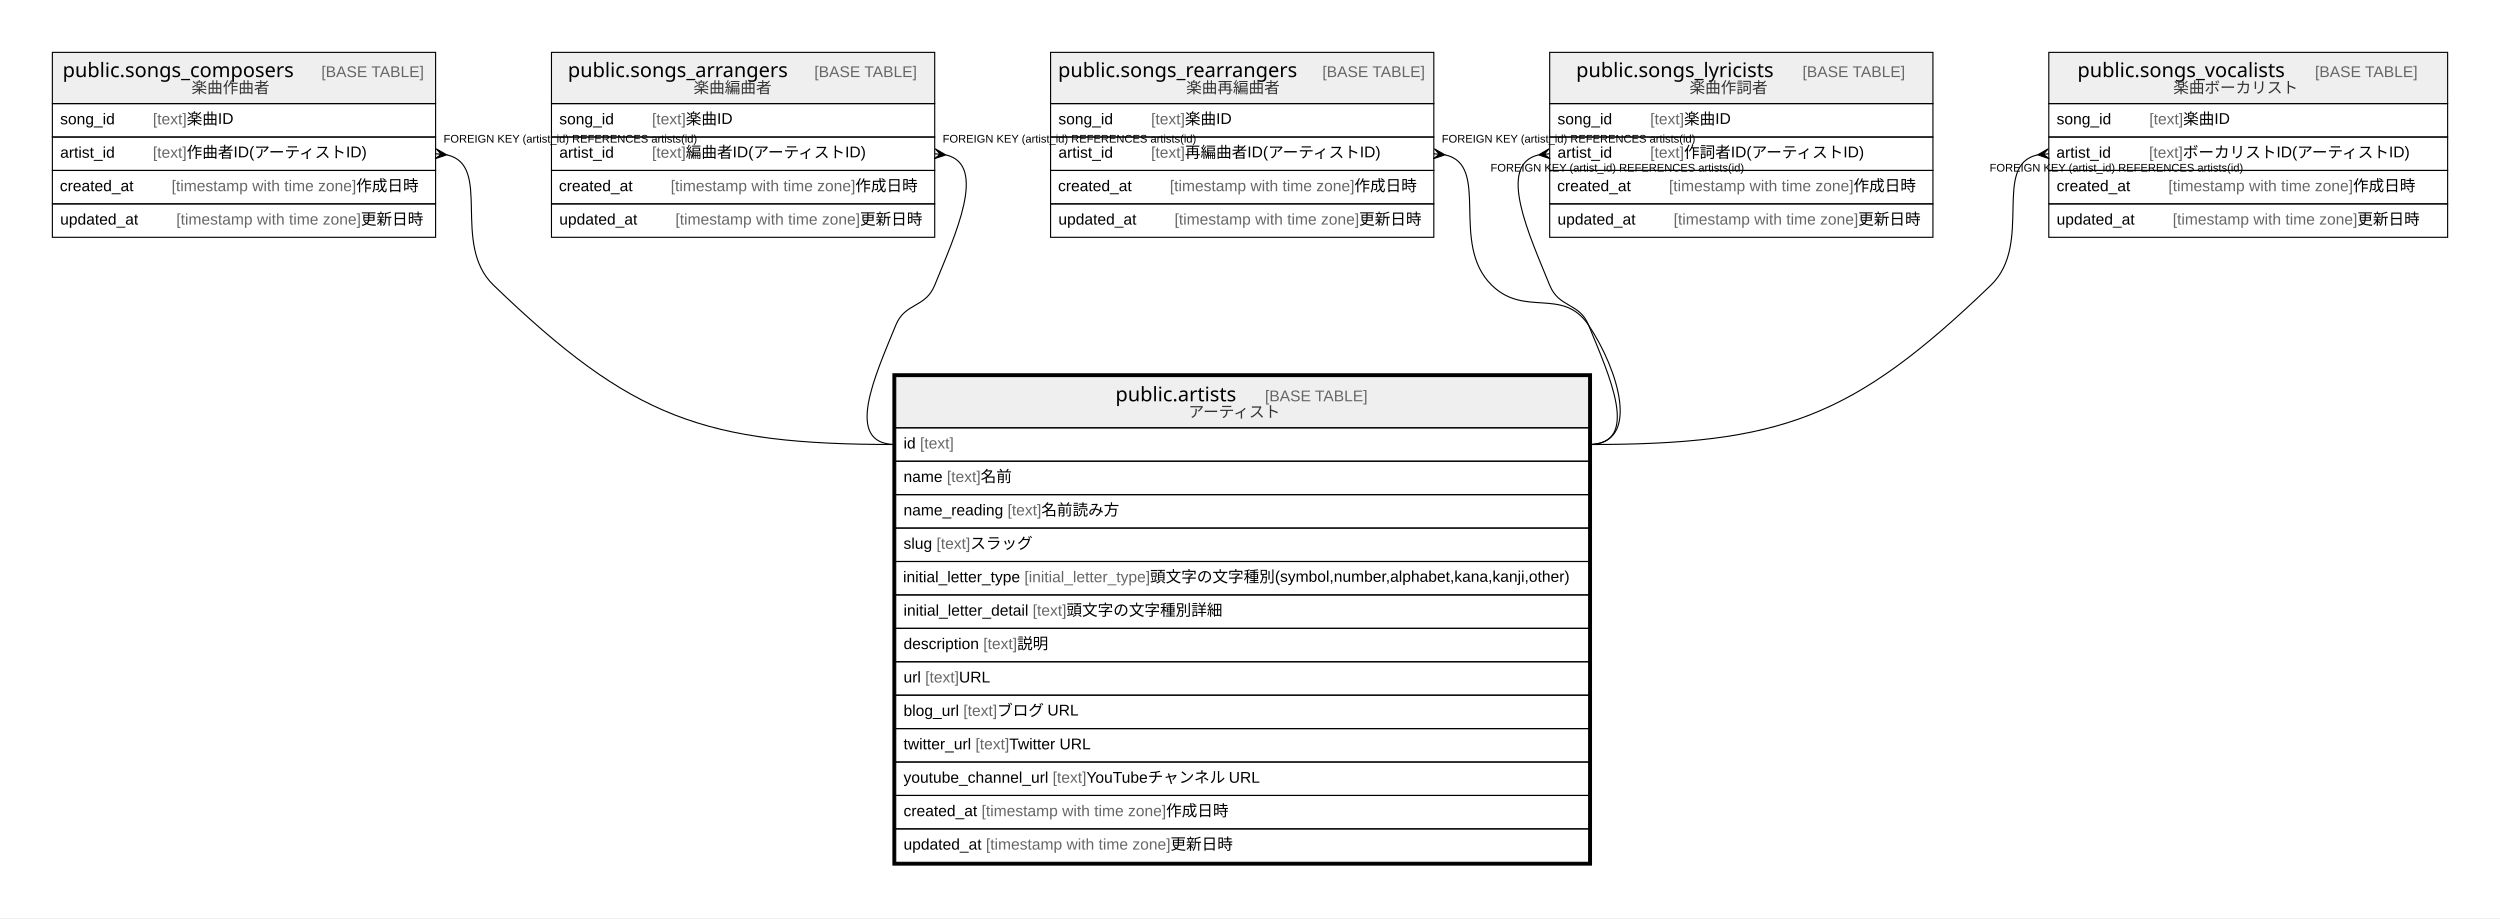
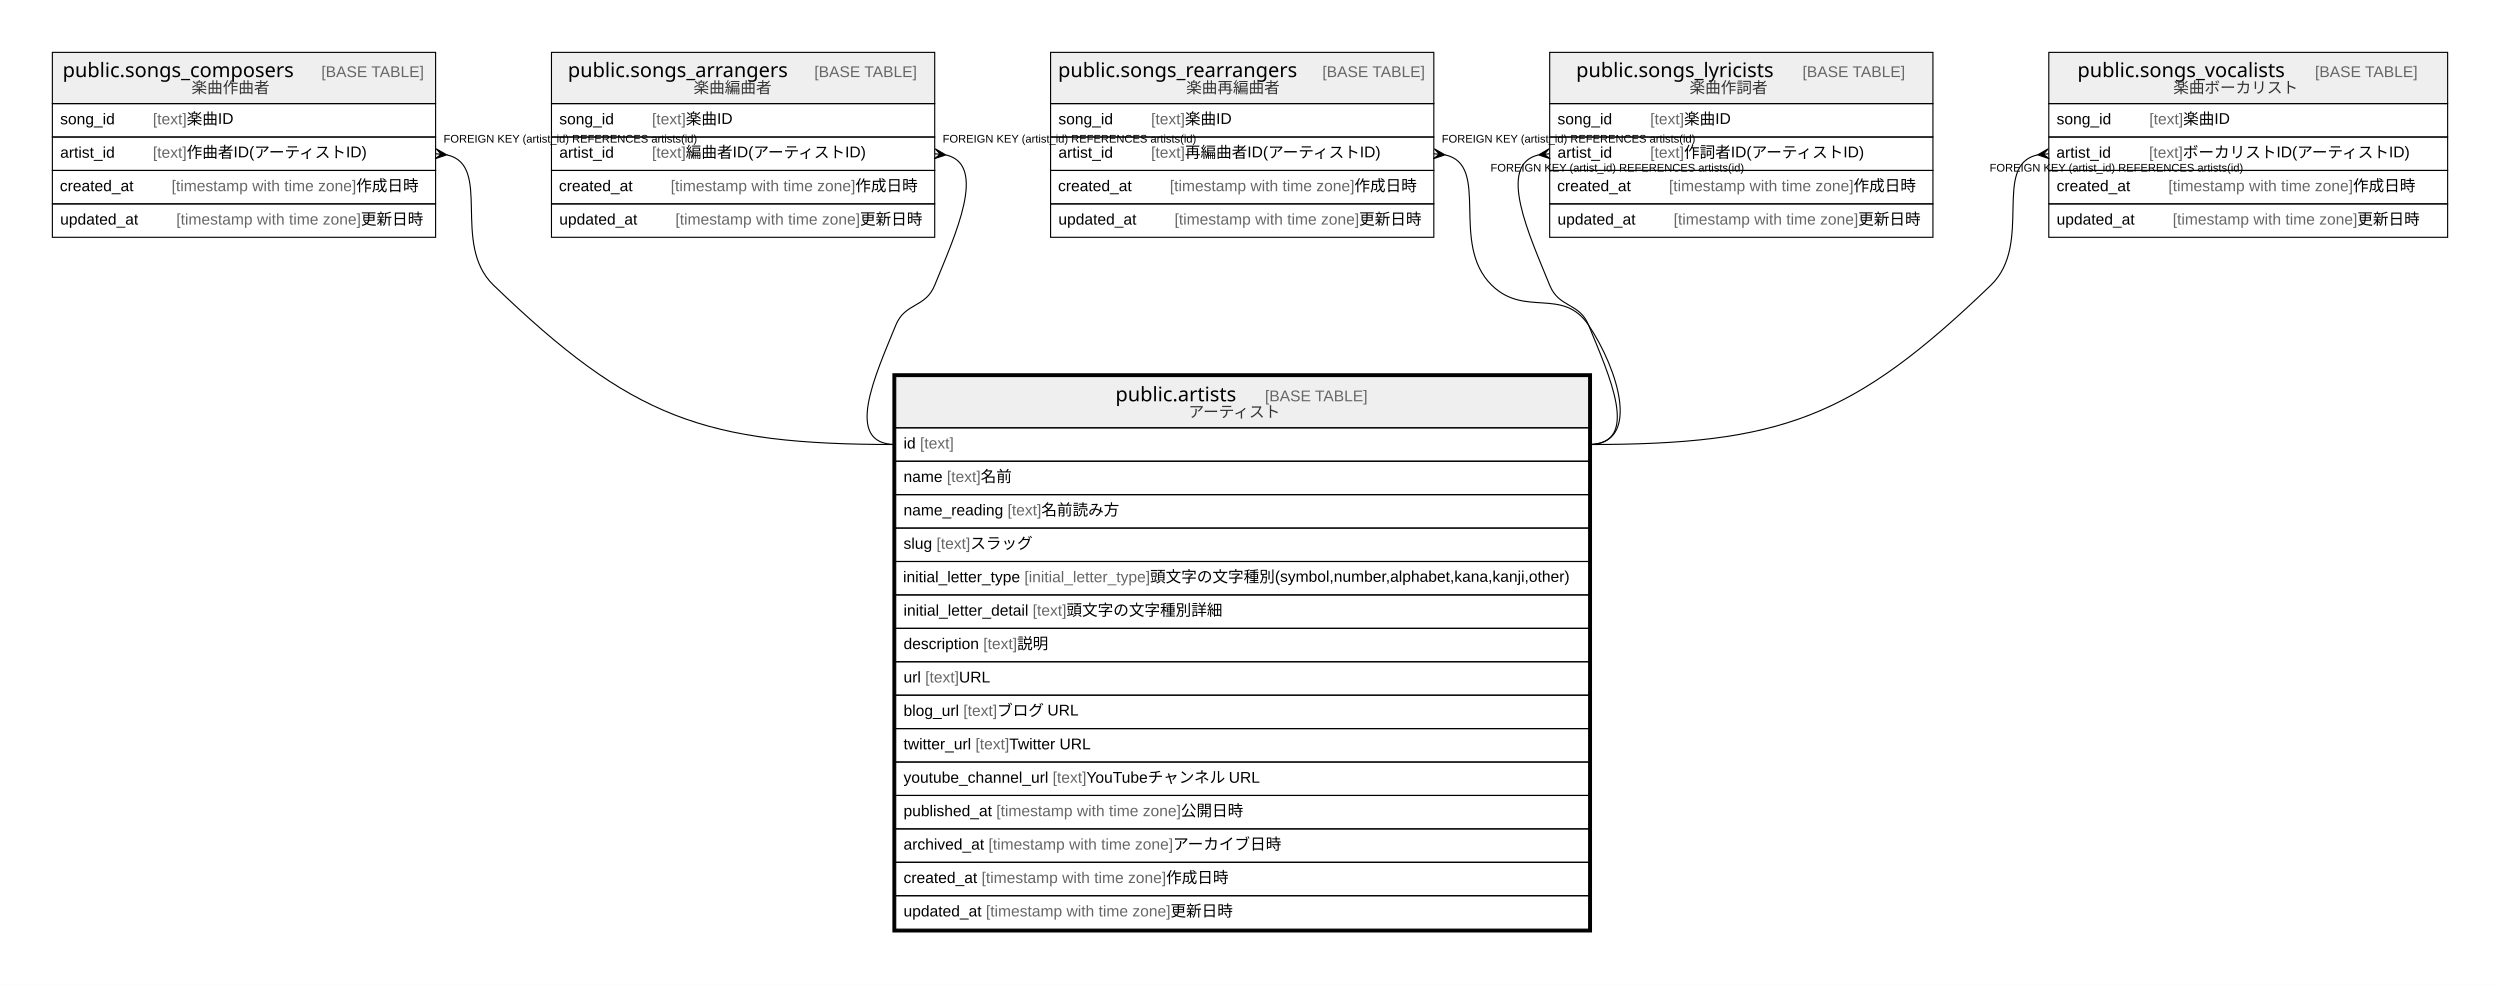
- <svg xmlns="http://www.w3.org/2000/svg" width="2244pt" height="824pt" viewBox="0.00 0.00 2244.00 824.00">
-   <g id="graph0" class="graph" transform="scale(1 1) rotate(0) translate(4 820)">
-     <polygon fill="#ffffff" stroke="transparent" points="-4,4 -4,-820 2240,-820 2240,4 -4,4" />
+ <svg xmlns="http://www.w3.org/2000/svg" width="2244pt" height="884pt" viewBox="0.00 0.00 2244.00 884.00">
+   <g id="graph0" class="graph" transform="scale(1 1) rotate(0) translate(4 880)">
+     <polygon fill="#ffffff" stroke="transparent" points="-4,4 -4,-880 2240,-880 2240,4 -4,4" />
    <g id="node1" class="node">
-       <polygon fill="#efefef" stroke="transparent" points="800,-436 800,-482 1422,-482 1422,-436 800,-436" />
-       <polygon fill="none" stroke="#000000" points="800,-436 800,-482 1422,-482 1422,-436 800,-436" />
-       <text text-anchor="start" x="997.213" y="-459.8" font-family="Arial Bold" font-size="18.00" fill="#000000">public.artists</text>
-       <text text-anchor="start" x="1097.219" y="-459.8" font-family="Arial" font-size="14.00" fill="#000000">    </text>
-       <text text-anchor="start" x="1131.424" y="-459.8" font-family="Arial" font-size="14.00" fill="#666666">[BASE TABLE]</text>
-       <text text-anchor="start" x="1062.789" y="-445.4" font-family="Arial" font-size="14.00" fill="#333333">アーティスト</text>
+       <polygon fill="#efefef" stroke="transparent" points="800,-496 800,-542 1422,-542 1422,-496 800,-496" />
+       <polygon fill="none" stroke="#000000" points="800,-496 800,-542 1422,-542 1422,-496 800,-496" />
+       <text text-anchor="start" x="997.213" y="-519.8" font-family="Arial Bold" font-size="18.00" fill="#000000">public.artists</text>
+       <text text-anchor="start" x="1097.219" y="-519.8" font-family="Arial" font-size="14.00" fill="#000000">    </text>
+       <text text-anchor="start" x="1131.424" y="-519.8" font-family="Arial" font-size="14.00" fill="#666666">[BASE TABLE]</text>
+       <text text-anchor="start" x="1062.789" y="-505.4" font-family="Arial" font-size="14.00" fill="#333333">アーティスト</text>
+       <polygon fill="none" stroke="#000000" points="800,-466 800,-496 1422,-496 1422,-466 800,-466" />
+       <text text-anchor="start" x="807" y="-477.4" font-family="Arial" font-size="14.00" fill="#000000">id </text>
+       <text text-anchor="start" x="821.78" y="-477.4" font-family="Arial" font-size="14.00" fill="#666666">[text]</text>
+       <polygon fill="none" stroke="#000000" points="800,-436 800,-466 1422,-466 1422,-436 800,-436" />
+       <text text-anchor="start" x="807" y="-447.4" font-family="Arial" font-size="14.00" fill="#000000">name </text>
+       <text text-anchor="start" x="845.899" y="-447.4" font-family="Arial" font-size="14.00" fill="#666666">[text]</text>
+       <text text-anchor="start" x="876.244" y="-447.4" font-family="Arial" font-size="14.00" fill="#000000"> 名前</text>
      <polygon fill="none" stroke="#000000" points="800,-406 800,-436 1422,-436 1422,-406 800,-406" />
-       <text text-anchor="start" x="807" y="-417.4" font-family="Arial" font-size="14.00" fill="#000000">id </text>
-       <text text-anchor="start" x="821.78" y="-417.4" font-family="Arial" font-size="14.00" fill="#666666">[text]</text>
+       <text text-anchor="start" x="807" y="-417.4" font-family="Arial" font-size="14.00" fill="#000000">name_reading </text>
+       <text text-anchor="start" x="900.362" y="-417.4" font-family="Arial" font-size="14.00" fill="#666666">[text]</text>
+       <text text-anchor="start" x="930.707" y="-417.4" font-family="Arial" font-size="14.00" fill="#000000"> 名前読み方</text>
      <polygon fill="none" stroke="#000000" points="800,-376 800,-406 1422,-406 1422,-376 800,-376" />
-       <text text-anchor="start" x="807" y="-387.4" font-family="Arial" font-size="14.00" fill="#000000">name </text>
-       <text text-anchor="start" x="845.899" y="-387.4" font-family="Arial" font-size="14.00" fill="#666666">[text]</text>
-       <text text-anchor="start" x="876.244" y="-387.4" font-family="Arial" font-size="14.00" fill="#000000"> 名前</text>
+       <text text-anchor="start" x="807" y="-387.4" font-family="Arial" font-size="14.00" fill="#000000">slug </text>
+       <text text-anchor="start" x="836.562" y="-387.4" font-family="Arial" font-size="14.00" fill="#666666">[text]</text>
+       <text text-anchor="start" x="866.907" y="-387.4" font-family="Arial" font-size="14.00" fill="#000000"> スラッグ</text>
      <polygon fill="none" stroke="#000000" points="800,-346 800,-376 1422,-376 1422,-346 800,-346" />
-       <text text-anchor="start" x="807" y="-357.4" font-family="Arial" font-size="14.00" fill="#000000">name_reading </text>
-       <text text-anchor="start" x="900.362" y="-357.4" font-family="Arial" font-size="14.00" fill="#666666">[text]</text>
-       <text text-anchor="start" x="930.707" y="-357.4" font-family="Arial" font-size="14.00" fill="#000000"> 名前読み方</text>
+       <text text-anchor="start" x="806.576" y="-357.4" font-family="Arial" font-size="14.00" fill="#000000">initial_letter_type </text>
+       <text text-anchor="start" x="915.484" y="-357.4" font-family="Arial" font-size="14.00" fill="#666666">[initial_letter_type]</text>
+       <text text-anchor="start" x="1028.282" y="-357.4" font-family="Arial" font-size="14.00" fill="#000000"> 頭文字の文字種別(symbol,number,alphabet,kana,kanji,other)</text>
      <polygon fill="none" stroke="#000000" points="800,-316 800,-346 1422,-346 1422,-316 800,-316" />
-       <text text-anchor="start" x="807" y="-327.4" font-family="Arial" font-size="14.00" fill="#000000">slug </text>
-       <text text-anchor="start" x="836.562" y="-327.4" font-family="Arial" font-size="14.00" fill="#666666">[text]</text>
-       <text text-anchor="start" x="866.907" y="-327.4" font-family="Arial" font-size="14.00" fill="#000000"> スラッグ</text>
+       <text text-anchor="start" x="807" y="-327.4" font-family="Arial" font-size="14.00" fill="#000000">initial_letter_detail </text>
+       <text text-anchor="start" x="922.903" y="-327.4" font-family="Arial" font-size="14.00" fill="#666666">[text]</text>
+       <text text-anchor="start" x="953.248" y="-327.4" font-family="Arial" font-size="14.00" fill="#000000"> 頭文字の文字種別詳細</text>
      <polygon fill="none" stroke="#000000" points="800,-286 800,-316 1422,-316 1422,-286 800,-286" />
-       <text text-anchor="start" x="806.576" y="-297.4" font-family="Arial" font-size="14.00" fill="#000000">initial_letter_type </text>
-       <text text-anchor="start" x="915.484" y="-297.4" font-family="Arial" font-size="14.00" fill="#666666">[initial_letter_type]</text>
-       <text text-anchor="start" x="1028.282" y="-297.4" font-family="Arial" font-size="14.00" fill="#000000"> 頭文字の文字種別(symbol,number,alphabet,kana,kanji,other)</text>
+       <text text-anchor="start" x="807" y="-297.4" font-family="Arial" font-size="14.00" fill="#000000">description </text>
+       <text text-anchor="start" x="878.568" y="-297.4" font-family="Arial" font-size="14.00" fill="#666666">[text]</text>
+       <text text-anchor="start" x="908.913" y="-297.4" font-family="Arial" font-size="14.00" fill="#000000"> 説明</text>
      <polygon fill="none" stroke="#000000" points="800,-256 800,-286 1422,-286 1422,-256 800,-256" />
-       <text text-anchor="start" x="807" y="-267.4" font-family="Arial" font-size="14.00" fill="#000000">initial_letter_detail </text>
-       <text text-anchor="start" x="922.903" y="-267.4" font-family="Arial" font-size="14.00" fill="#666666">[text]</text>
-       <text text-anchor="start" x="953.248" y="-267.4" font-family="Arial" font-size="14.00" fill="#000000"> 頭文字の文字種別詳細</text>
+       <text text-anchor="start" x="807" y="-267.4" font-family="Arial" font-size="14.00" fill="#000000">url </text>
+       <text text-anchor="start" x="826.44" y="-267.4" font-family="Arial" font-size="14.00" fill="#666666">[text]</text>
+       <text text-anchor="start" x="856.785" y="-267.4" font-family="Arial" font-size="14.00" fill="#000000"> URL</text>
      <polygon fill="none" stroke="#000000" points="800,-226 800,-256 1422,-256 1422,-226 800,-226" />
-       <text text-anchor="start" x="807" y="-237.4" font-family="Arial" font-size="14.00" fill="#000000">description </text>
-       <text text-anchor="start" x="878.568" y="-237.4" font-family="Arial" font-size="14.00" fill="#666666">[text]</text>
-       <text text-anchor="start" x="908.913" y="-237.4" font-family="Arial" font-size="14.00" fill="#000000"> 説明</text>
+       <text text-anchor="start" x="807" y="-237.4" font-family="Arial" font-size="14.00" fill="#000000">blog_url </text>
+       <text text-anchor="start" x="860.677" y="-237.4" font-family="Arial" font-size="14.00" fill="#666666">[text]</text>
+       <text text-anchor="start" x="891.022" y="-237.4" font-family="Arial" font-size="14.00" fill="#000000"> ブログ URL</text>
      <polygon fill="none" stroke="#000000" points="800,-196 800,-226 1422,-226 1422,-196 800,-196" />
-       <text text-anchor="start" x="807" y="-207.4" font-family="Arial" font-size="14.00" fill="#000000">url </text>
-       <text text-anchor="start" x="826.44" y="-207.4" font-family="Arial" font-size="14.00" fill="#666666">[text]</text>
-       <text text-anchor="start" x="856.785" y="-207.4" font-family="Arial" font-size="14.00" fill="#000000"> URL</text>
+       <text text-anchor="start" x="807" y="-207.4" font-family="Arial" font-size="14.00" fill="#000000">twitter_url </text>
+       <text text-anchor="start" x="871.551" y="-207.4" font-family="Arial" font-size="14.00" fill="#666666">[text]</text>
+       <text text-anchor="start" x="901.896" y="-207.4" font-family="Arial" font-size="14.00" fill="#000000"> Twitter URL</text>
      <polygon fill="none" stroke="#000000" points="800,-166 800,-196 1422,-196 1422,-166 800,-166" />
-       <text text-anchor="start" x="807" y="-177.4" font-family="Arial" font-size="14.00" fill="#000000">blog_url </text>
-       <text text-anchor="start" x="860.677" y="-177.4" font-family="Arial" font-size="14.00" fill="#666666">[text]</text>
-       <text text-anchor="start" x="891.022" y="-177.4" font-family="Arial" font-size="14.00" fill="#000000"> ブログ URL</text>
+       <text text-anchor="start" x="807" y="-177.4" font-family="Arial" font-size="14.00" fill="#000000">youtube_channel_url </text>
+       <text text-anchor="start" x="940.829" y="-177.4" font-family="Arial" font-size="14.00" fill="#666666">[text]</text>
+       <text text-anchor="start" x="971.174" y="-177.4" font-family="Arial" font-size="14.00" fill="#000000"> YouTubeチャンネル URL</text>
      <polygon fill="none" stroke="#000000" points="800,-136 800,-166 1422,-166 1422,-136 800,-136" />
-       <text text-anchor="start" x="807" y="-147.4" font-family="Arial" font-size="14.00" fill="#000000">twitter_url </text>
-       <text text-anchor="start" x="871.551" y="-147.4" font-family="Arial" font-size="14.00" fill="#666666">[text]</text>
-       <text text-anchor="start" x="901.896" y="-147.4" font-family="Arial" font-size="14.00" fill="#000000"> Twitter URL</text>
+       <text text-anchor="start" x="807" y="-147.4" font-family="Arial" font-size="14.00" fill="#000000">published_at </text>
+       <text text-anchor="start" x="890.255" y="-147.4" font-family="Arial" font-size="14.00" fill="#666666">[timestamp with time zone]</text>
+       <text text-anchor="start" x="1055.94" y="-147.4" font-family="Arial" font-size="14.00" fill="#000000"> 公開日時</text>
      <polygon fill="none" stroke="#000000" points="800,-106 800,-136 1422,-136 1422,-106 800,-106" />
-       <text text-anchor="start" x="807" y="-117.4" font-family="Arial" font-size="14.00" fill="#000000">youtube_channel_url </text>
-       <text text-anchor="start" x="940.829" y="-117.4" font-family="Arial" font-size="14.00" fill="#666666">[text]</text>
-       <text text-anchor="start" x="971.174" y="-117.4" font-family="Arial" font-size="14.00" fill="#000000"> YouTubeチャンネル URL</text>
+       <text text-anchor="start" x="807" y="-117.4" font-family="Arial" font-size="14.00" fill="#000000">archived_at </text>
+       <text text-anchor="start" x="883.244" y="-117.4" font-family="Arial" font-size="14.00" fill="#666666">[timestamp with time zone]</text>
+       <text text-anchor="start" x="1048.928" y="-117.4" font-family="Arial" font-size="14.00" fill="#000000"> アーカイブ日時</text>
      <polygon fill="none" stroke="#000000" points="800,-76 800,-106 1422,-106 1422,-76 800,-76" />
      <text text-anchor="start" x="807" y="-87.4" font-family="Arial" font-size="14.00" fill="#000000">created_at </text>
      <text text-anchor="start" x="877.028" y="-87.4" font-family="Arial" font-size="14.00" fill="#666666">[timestamp with time zone]</text>
      <text text-anchor="start" x="1042.712" y="-87.4" font-family="Arial" font-size="14.00" fill="#000000"> 作成日時</text>
      <polygon fill="none" stroke="#000000" points="800,-46 800,-76 1422,-76 1422,-46 800,-46" />
      <text text-anchor="start" x="807" y="-57.4" font-family="Arial" font-size="14.00" fill="#000000">updated_at </text>
      <text text-anchor="start" x="880.933" y="-57.4" font-family="Arial" font-size="14.00" fill="#666666">[timestamp with time zone]</text>
      <text text-anchor="start" x="1046.617" y="-57.4" font-family="Arial" font-size="14.00" fill="#000000"> 更新日時</text>
-       <polygon fill="none" stroke="#000000" stroke-width="3" points="798.5,-44.5 798.5,-483.5 1423.5,-483.5 1423.5,-44.5 798.5,-44.5" />
+       <polygon fill="none" stroke="#000000" stroke-width="3" points="798.5,-44.5 798.5,-543.5 1423.5,-543.5 1423.5,-44.5 798.5,-44.5" />
    </g>
    <g id="node2" class="node">
-       <polygon fill="#efefef" stroke="transparent" points="43,-727 43,-773 387,-773 387,-727 43,-727" />
-       <polygon fill="none" stroke="#000000" points="43,-727 43,-773 387,-773 387,-727 43,-727" />
-       <text text-anchor="start" x="52.194" y="-750.8" font-family="Arial Bold" font-size="18.00" fill="#000000">public.songs_composers</text>
-       <text text-anchor="start" x="250.238" y="-750.8" font-family="Arial" font-size="14.00" fill="#000000">    </text>
-       <text text-anchor="start" x="284.442" y="-750.8" font-family="Arial" font-size="14.00" fill="#666666">[BASE TABLE]</text>
-       <text text-anchor="start" x="167.927" y="-736.4" font-family="Arial" font-size="14.00" fill="#333333">楽曲作曲者</text>
+       <polygon fill="#efefef" stroke="transparent" points="43,-787 43,-833 387,-833 387,-787 43,-787" />
+       <polygon fill="none" stroke="#000000" points="43,-787 43,-833 387,-833 387,-787 43,-787" />
+       <text text-anchor="start" x="52.194" y="-810.8" font-family="Arial Bold" font-size="18.00" fill="#000000">public.songs_composers</text>
+       <text text-anchor="start" x="250.238" y="-810.8" font-family="Arial" font-size="14.00" fill="#000000">    </text>
+       <text text-anchor="start" x="284.442" y="-810.8" font-family="Arial" font-size="14.00" fill="#666666">[BASE TABLE]</text>
+       <text text-anchor="start" x="167.927" y="-796.4" font-family="Arial" font-size="14.00" fill="#333333">楽曲作曲者</text>
+       <polygon fill="none" stroke="#000000" points="43,-757 43,-787 387,-787 387,-757 43,-757" />
+       <text text-anchor="start" x="50" y="-768.4" font-family="Arial" font-size="14.00" fill="#000000">song_id    </text>
+       <text text-anchor="start" x="133.224" y="-768.4" font-family="Arial" font-size="14.00" fill="#666666">[text]</text>
+       <text text-anchor="start" x="163.569" y="-768.4" font-family="Arial" font-size="14.00" fill="#000000"> 楽曲ID</text>
+       <polygon fill="none" stroke="#000000" points="43,-727 43,-757 387,-757 387,-727 43,-727" />
+       <text text-anchor="start" x="50" y="-738.4" font-family="Arial" font-size="14.00" fill="#000000">artist_id    </text>
+       <text text-anchor="start" x="133.208" y="-738.4" font-family="Arial" font-size="14.00" fill="#666666">[text]</text>
+       <text text-anchor="start" x="163.553" y="-738.4" font-family="Arial" font-size="14.00" fill="#000000"> 作曲者ID(アーティストID)</text>
      <polygon fill="none" stroke="#000000" points="43,-697 43,-727 387,-727 387,-697 43,-697" />
-       <text text-anchor="start" x="50" y="-708.4" font-family="Arial" font-size="14.00" fill="#000000">song_id    </text>
-       <text text-anchor="start" x="133.224" y="-708.4" font-family="Arial" font-size="14.00" fill="#666666">[text]</text>
-       <text text-anchor="start" x="163.569" y="-708.4" font-family="Arial" font-size="14.00" fill="#000000"> 楽曲ID</text>
+       <text text-anchor="start" x="49.697" y="-708.4" font-family="Arial" font-size="14.00" fill="#000000">created_at    </text>
+       <text text-anchor="start" x="150.039" y="-708.4" font-family="Arial" font-size="14.00" fill="#666666">[timestamp with time zone]</text>
+       <text text-anchor="start" x="315.724" y="-708.4" font-family="Arial" font-size="14.00" fill="#000000"> 作成日時</text>
      <polygon fill="none" stroke="#000000" points="43,-667 43,-697 387,-697 387,-667 43,-667" />
-       <text text-anchor="start" x="50" y="-678.4" font-family="Arial" font-size="14.00" fill="#000000">artist_id    </text>
-       <text text-anchor="start" x="133.208" y="-678.4" font-family="Arial" font-size="14.00" fill="#666666">[text]</text>
-       <text text-anchor="start" x="163.553" y="-678.4" font-family="Arial" font-size="14.00" fill="#000000"> 作曲者ID(アーティストID)</text>
-       <polygon fill="none" stroke="#000000" points="43,-637 43,-667 387,-667 387,-637 43,-637" />
-       <text text-anchor="start" x="49.697" y="-648.4" font-family="Arial" font-size="14.00" fill="#000000">created_at    </text>
-       <text text-anchor="start" x="150.039" y="-648.4" font-family="Arial" font-size="14.00" fill="#666666">[timestamp with time zone]</text>
-       <text text-anchor="start" x="315.724" y="-648.4" font-family="Arial" font-size="14.00" fill="#000000"> 作成日時</text>
-       <polygon fill="none" stroke="#000000" points="43,-607 43,-637 387,-637 387,-607 43,-607" />
-       <text text-anchor="start" x="50" y="-618.4" font-family="Arial" font-size="14.00" fill="#000000">updated_at    </text>
-       <text text-anchor="start" x="154.247" y="-618.4" font-family="Arial" font-size="14.00" fill="#666666">[timestamp with time zone]</text>
-       <text text-anchor="start" x="319.931" y="-618.4" font-family="Arial" font-size="14.00" fill="#000000"> 更新日時</text>
+       <text text-anchor="start" x="50" y="-678.4" font-family="Arial" font-size="14.00" fill="#000000">updated_at    </text>
+       <text text-anchor="start" x="154.247" y="-678.4" font-family="Arial" font-size="14.00" fill="#666666">[timestamp with time zone]</text>
+       <text text-anchor="start" x="319.931" y="-678.4" font-family="Arial" font-size="14.00" fill="#000000"> 更新日時</text>
    </g>
    <g id="edge1" class="edge">
-       <path fill="none" stroke="#000000" d="M397.099,-680.999C438.51,-671.777 400.456,-601.11 439,-564 563.319,-444.307 627.426,-421 800,-421" />
-       <polygon fill="#000000" stroke="#000000" points="396.951,-681.014 386.556,-677.522 391.976,-681.507 387,-682 387,-682 387,-682 391.976,-681.507 387.444,-686.478 396.951,-681.014 396.951,-681.014" />
-       <text text-anchor="start" x="394.116" y="-692" font-family="Arial" font-size="10.00" fill="#000000">FOREIGN KEY (artist_id) REFERENCES artists(id)</text>
+       <path fill="none" stroke="#000000" d="M397.099,-740.999C438.51,-731.777 400.456,-661.11 439,-624 563.319,-504.307 627.426,-481 800,-481" />
+       <polygon fill="#000000" stroke="#000000" points="396.951,-741.014 386.556,-737.522 391.976,-741.507 387,-742 387,-742 387,-742 391.976,-741.507 387.444,-746.478 396.951,-741.014 396.951,-741.014" />
+       <text text-anchor="start" x="394.116" y="-752" font-family="Arial" font-size="10.00" fill="#000000">FOREIGN KEY (artist_id) REFERENCES artists(id)</text>
    </g>
    <g id="node3" class="node">
-       <polygon fill="#efefef" stroke="transparent" points="491,-727 491,-773 835,-773 835,-727 491,-727" />
-       <polygon fill="none" stroke="#000000" points="491,-727 491,-773 835,-773 835,-727 491,-727" />
-       <text text-anchor="start" x="505.695" y="-750.8" font-family="Arial Bold" font-size="18.00" fill="#000000">public.songs_arrangers</text>
-       <text text-anchor="start" x="692.737" y="-750.8" font-family="Arial" font-size="14.00" fill="#000000">    </text>
-       <text text-anchor="start" x="726.942" y="-750.8" font-family="Arial" font-size="14.00" fill="#666666">[BASE TABLE]</text>
-       <text text-anchor="start" x="618.532" y="-736.4" font-family="Arial" font-size="14.00" fill="#333333">楽曲編曲者</text>
+       <polygon fill="#efefef" stroke="transparent" points="491,-787 491,-833 835,-833 835,-787 491,-787" />
+       <polygon fill="none" stroke="#000000" points="491,-787 491,-833 835,-833 835,-787 491,-787" />
+       <text text-anchor="start" x="505.695" y="-810.8" font-family="Arial Bold" font-size="18.00" fill="#000000">public.songs_arrangers</text>
+       <text text-anchor="start" x="692.737" y="-810.8" font-family="Arial" font-size="14.00" fill="#000000">    </text>
+       <text text-anchor="start" x="726.942" y="-810.8" font-family="Arial" font-size="14.00" fill="#666666">[BASE TABLE]</text>
+       <text text-anchor="start" x="618.532" y="-796.4" font-family="Arial" font-size="14.00" fill="#333333">楽曲編曲者</text>
+       <polygon fill="none" stroke="#000000" points="491,-757 491,-787 835,-787 835,-757 491,-757" />
+       <text text-anchor="start" x="498" y="-768.4" font-family="Arial" font-size="14.00" fill="#000000">song_id    </text>
+       <text text-anchor="start" x="581.224" y="-768.4" font-family="Arial" font-size="14.00" fill="#666666">[text]</text>
+       <text text-anchor="start" x="611.569" y="-768.4" font-family="Arial" font-size="14.00" fill="#000000"> 楽曲ID</text>
+       <polygon fill="none" stroke="#000000" points="491,-727 491,-757 835,-757 835,-727 491,-727" />
+       <text text-anchor="start" x="498" y="-738.4" font-family="Arial" font-size="14.00" fill="#000000">artist_id    </text>
+       <text text-anchor="start" x="581.208" y="-738.4" font-family="Arial" font-size="14.00" fill="#666666">[text]</text>
+       <text text-anchor="start" x="611.553" y="-738.4" font-family="Arial" font-size="14.00" fill="#000000"> 編曲者ID(アーティストID)</text>
      <polygon fill="none" stroke="#000000" points="491,-697 491,-727 835,-727 835,-697 491,-697" />
-       <text text-anchor="start" x="498" y="-708.4" font-family="Arial" font-size="14.00" fill="#000000">song_id    </text>
-       <text text-anchor="start" x="581.224" y="-708.4" font-family="Arial" font-size="14.00" fill="#666666">[text]</text>
-       <text text-anchor="start" x="611.569" y="-708.4" font-family="Arial" font-size="14.00" fill="#000000"> 楽曲ID</text>
+       <text text-anchor="start" x="497.697" y="-708.4" font-family="Arial" font-size="14.00" fill="#000000">created_at    </text>
+       <text text-anchor="start" x="598.039" y="-708.4" font-family="Arial" font-size="14.00" fill="#666666">[timestamp with time zone]</text>
+       <text text-anchor="start" x="763.724" y="-708.4" font-family="Arial" font-size="14.00" fill="#000000"> 作成日時</text>
      <polygon fill="none" stroke="#000000" points="491,-667 491,-697 835,-697 835,-667 491,-667" />
-       <text text-anchor="start" x="498" y="-678.4" font-family="Arial" font-size="14.00" fill="#000000">artist_id    </text>
-       <text text-anchor="start" x="581.208" y="-678.4" font-family="Arial" font-size="14.00" fill="#666666">[text]</text>
-       <text text-anchor="start" x="611.553" y="-678.4" font-family="Arial" font-size="14.00" fill="#000000"> 編曲者ID(アーティストID)</text>
-       <polygon fill="none" stroke="#000000" points="491,-637 491,-667 835,-667 835,-637 491,-637" />
-       <text text-anchor="start" x="497.697" y="-648.4" font-family="Arial" font-size="14.00" fill="#000000">created_at    </text>
-       <text text-anchor="start" x="598.039" y="-648.4" font-family="Arial" font-size="14.00" fill="#666666">[timestamp with time zone]</text>
-       <text text-anchor="start" x="763.724" y="-648.4" font-family="Arial" font-size="14.00" fill="#000000"> 作成日時</text>
-       <polygon fill="none" stroke="#000000" points="491,-607 491,-637 835,-637 835,-607 491,-607" />
-       <text text-anchor="start" x="498" y="-618.4" font-family="Arial" font-size="14.00" fill="#000000">updated_at    </text>
-       <text text-anchor="start" x="602.247" y="-618.4" font-family="Arial" font-size="14.00" fill="#666666">[timestamp with time zone]</text>
-       <text text-anchor="start" x="767.931" y="-618.4" font-family="Arial" font-size="14.00" fill="#000000"> 更新日時</text>
+       <text text-anchor="start" x="498" y="-678.4" font-family="Arial" font-size="14.00" fill="#000000">updated_at    </text>
+       <text text-anchor="start" x="602.247" y="-678.4" font-family="Arial" font-size="14.00" fill="#666666">[timestamp with time zone]</text>
+       <text text-anchor="start" x="767.931" y="-678.4" font-family="Arial" font-size="14.00" fill="#000000"> 更新日時</text>
    </g>
    <g id="edge2" class="edge">
-       <path fill="none" stroke="#000000" d="M845.31,-680.89C882.66,-671.812 853.264,-608.986 835,-564 826.606,-543.324 808.394,-548.676 800,-528 782.111,-483.937 752.444,-421 800,-421" />
-       <polygon fill="#000000" stroke="#000000" points="844.942,-680.929 834.518,-677.526 839.971,-681.465 835,-682 835,-682 835,-682 839.971,-681.465 835.482,-686.474 844.942,-680.929 844.942,-680.929" />
-       <text text-anchor="start" x="842.116" y="-692" font-family="Arial" font-size="10.00" fill="#000000">FOREIGN KEY (artist_id) REFERENCES artists(id)</text>
+       <path fill="none" stroke="#000000" d="M845.31,-740.89C882.66,-731.812 853.264,-668.986 835,-624 826.606,-603.324 808.394,-608.676 800,-588 782.111,-543.937 752.444,-481 800,-481" />
+       <polygon fill="#000000" stroke="#000000" points="844.942,-740.929 834.518,-737.526 839.971,-741.465 835,-742 835,-742 835,-742 839.971,-741.465 835.482,-746.474 844.942,-740.929 844.942,-740.929" />
+       <text text-anchor="start" x="842.116" y="-752" font-family="Arial" font-size="10.00" fill="#000000">FOREIGN KEY (artist_id) REFERENCES artists(id)</text>
    </g>
    <g id="node4" class="node">
-       <polygon fill="#efefef" stroke="transparent" points="939,-727 939,-773 1283,-773 1283,-727 939,-727" />
-       <polygon fill="none" stroke="#000000" points="939,-727 939,-773 1283,-773 1283,-727 939,-727" />
-       <text text-anchor="start" x="945.696" y="-750.8" font-family="Arial Bold" font-size="18.00" fill="#000000">public.songs_rearrangers</text>
-       <text text-anchor="start" x="1148.736" y="-750.8" font-family="Arial" font-size="14.00" fill="#000000">    </text>
-       <text text-anchor="start" x="1182.941" y="-750.8" font-family="Arial" font-size="14.00" fill="#666666">[BASE TABLE]</text>
-       <text text-anchor="start" x="1060.696" y="-736.4" font-family="Arial" font-size="14.00" fill="#333333">楽曲再編曲者</text>
+       <polygon fill="#efefef" stroke="transparent" points="939,-787 939,-833 1283,-833 1283,-787 939,-787" />
+       <polygon fill="none" stroke="#000000" points="939,-787 939,-833 1283,-833 1283,-787 939,-787" />
+       <text text-anchor="start" x="945.696" y="-810.8" font-family="Arial Bold" font-size="18.00" fill="#000000">public.songs_rearrangers</text>
+       <text text-anchor="start" x="1148.736" y="-810.8" font-family="Arial" font-size="14.00" fill="#000000">    </text>
+       <text text-anchor="start" x="1182.941" y="-810.8" font-family="Arial" font-size="14.00" fill="#666666">[BASE TABLE]</text>
+       <text text-anchor="start" x="1060.696" y="-796.4" font-family="Arial" font-size="14.00" fill="#333333">楽曲再編曲者</text>
+       <polygon fill="none" stroke="#000000" points="939,-757 939,-787 1283,-787 1283,-757 939,-757" />
+       <text text-anchor="start" x="946" y="-768.4" font-family="Arial" font-size="14.00" fill="#000000">song_id    </text>
+       <text text-anchor="start" x="1029.224" y="-768.4" font-family="Arial" font-size="14.00" fill="#666666">[text]</text>
+       <text text-anchor="start" x="1059.569" y="-768.4" font-family="Arial" font-size="14.00" fill="#000000"> 楽曲ID</text>
+       <polygon fill="none" stroke="#000000" points="939,-727 939,-757 1283,-757 1283,-727 939,-727" />
+       <text text-anchor="start" x="946" y="-738.4" font-family="Arial" font-size="14.00" fill="#000000">artist_id    </text>
+       <text text-anchor="start" x="1029.208" y="-738.4" font-family="Arial" font-size="14.00" fill="#666666">[text]</text>
+       <text text-anchor="start" x="1059.553" y="-738.4" font-family="Arial" font-size="14.00" fill="#000000"> 再編曲者ID(アーティストID)</text>
      <polygon fill="none" stroke="#000000" points="939,-697 939,-727 1283,-727 1283,-697 939,-697" />
-       <text text-anchor="start" x="946" y="-708.4" font-family="Arial" font-size="14.00" fill="#000000">song_id    </text>
-       <text text-anchor="start" x="1029.224" y="-708.4" font-family="Arial" font-size="14.00" fill="#666666">[text]</text>
-       <text text-anchor="start" x="1059.569" y="-708.4" font-family="Arial" font-size="14.00" fill="#000000"> 楽曲ID</text>
+       <text text-anchor="start" x="945.697" y="-708.4" font-family="Arial" font-size="14.00" fill="#000000">created_at    </text>
+       <text text-anchor="start" x="1046.039" y="-708.4" font-family="Arial" font-size="14.00" fill="#666666">[timestamp with time zone]</text>
+       <text text-anchor="start" x="1211.724" y="-708.4" font-family="Arial" font-size="14.00" fill="#000000"> 作成日時</text>
      <polygon fill="none" stroke="#000000" points="939,-667 939,-697 1283,-697 1283,-667 939,-667" />
-       <text text-anchor="start" x="946" y="-678.4" font-family="Arial" font-size="14.00" fill="#000000">artist_id    </text>
-       <text text-anchor="start" x="1029.208" y="-678.4" font-family="Arial" font-size="14.00" fill="#666666">[text]</text>
-       <text text-anchor="start" x="1059.553" y="-678.4" font-family="Arial" font-size="14.00" fill="#000000"> 再編曲者ID(アーティストID)</text>
-       <polygon fill="none" stroke="#000000" points="939,-637 939,-667 1283,-667 1283,-637 939,-637" />
-       <text text-anchor="start" x="945.697" y="-648.4" font-family="Arial" font-size="14.00" fill="#000000">created_at    </text>
-       <text text-anchor="start" x="1046.039" y="-648.4" font-family="Arial" font-size="14.00" fill="#666666">[timestamp with time zone]</text>
-       <text text-anchor="start" x="1211.724" y="-648.4" font-family="Arial" font-size="14.00" fill="#000000"> 作成日時</text>
-       <polygon fill="none" stroke="#000000" points="939,-607 939,-637 1283,-637 1283,-607 939,-607" />
-       <text text-anchor="start" x="946" y="-618.4" font-family="Arial" font-size="14.00" fill="#000000">updated_at    </text>
-       <text text-anchor="start" x="1050.247" y="-618.4" font-family="Arial" font-size="14.00" fill="#666666">[timestamp with time zone]</text>
-       <text text-anchor="start" x="1215.931" y="-618.4" font-family="Arial" font-size="14.00" fill="#000000"> 更新日時</text>
+       <text text-anchor="start" x="946" y="-678.4" font-family="Arial" font-size="14.00" fill="#000000">updated_at    </text>
+       <text text-anchor="start" x="1050.247" y="-678.4" font-family="Arial" font-size="14.00" fill="#666666">[timestamp with time zone]</text>
+       <text text-anchor="start" x="1215.931" y="-678.4" font-family="Arial" font-size="14.00" fill="#000000"> 更新日時</text>
    </g>
    <g id="edge3" class="edge">
-       <path fill="none" stroke="#000000" d="M1293.103,-681.003C1334.547,-671.816 1296.738,-601.401 1335,-564 1364.924,-534.749 1398.745,-562.79 1422,-528 1448.428,-488.464 1469.556,-421 1422,-421" />
-       <polygon fill="#000000" stroke="#000000" points="1292.952,-681.018 1282.558,-677.522 1287.976,-681.509 1283,-682 1283,-682 1283,-682 1287.976,-681.509 1283.442,-686.478 1292.952,-681.018 1292.952,-681.018" />
-       <text text-anchor="start" x="1290.117" y="-692" font-family="Arial" font-size="10.00" fill="#000000">FOREIGN KEY (artist_id) REFERENCES artists(id)</text>
+       <path fill="none" stroke="#000000" d="M1293.103,-741.003C1334.547,-731.816 1296.738,-661.401 1335,-624 1364.924,-594.749 1398.745,-622.79 1422,-588 1448.428,-548.464 1469.556,-481 1422,-481" />
+       <polygon fill="#000000" stroke="#000000" points="1292.952,-741.018 1282.558,-737.522 1287.976,-741.509 1283,-742 1283,-742 1283,-742 1287.976,-741.509 1283.442,-746.478 1292.952,-741.018 1292.952,-741.018" />
+       <text text-anchor="start" x="1290.117" y="-752" font-family="Arial" font-size="10.00" fill="#000000">FOREIGN KEY (artist_id) REFERENCES artists(id)</text>
    </g>
    <g id="node5" class="node">
-       <polygon fill="#efefef" stroke="transparent" points="1387,-727 1387,-773 1731,-773 1731,-727 1387,-727" />
-       <polygon fill="none" stroke="#000000" points="1387,-727 1387,-773 1731,-773 1731,-727 1387,-727" />
-       <text text-anchor="start" x="1410.71" y="-750.8" font-family="Arial Bold" font-size="18.00" fill="#000000">public.songs_lyricists</text>
-       <text text-anchor="start" x="1579.722" y="-750.8" font-family="Arial" font-size="14.00" fill="#000000">    </text>
-       <text text-anchor="start" x="1613.926" y="-750.8" font-family="Arial" font-size="14.00" fill="#666666">[BASE TABLE]</text>
-       <text text-anchor="start" x="1512.536" y="-736.4" font-family="Arial" font-size="14.00" fill="#333333">楽曲作詞者</text>
+       <polygon fill="#efefef" stroke="transparent" points="1387,-787 1387,-833 1731,-833 1731,-787 1387,-787" />
+       <polygon fill="none" stroke="#000000" points="1387,-787 1387,-833 1731,-833 1731,-787 1387,-787" />
+       <text text-anchor="start" x="1410.71" y="-810.8" font-family="Arial Bold" font-size="18.00" fill="#000000">public.songs_lyricists</text>
+       <text text-anchor="start" x="1579.722" y="-810.8" font-family="Arial" font-size="14.00" fill="#000000">    </text>
+       <text text-anchor="start" x="1613.926" y="-810.8" font-family="Arial" font-size="14.00" fill="#666666">[BASE TABLE]</text>
+       <text text-anchor="start" x="1512.536" y="-796.4" font-family="Arial" font-size="14.00" fill="#333333">楽曲作詞者</text>
+       <polygon fill="none" stroke="#000000" points="1387,-757 1387,-787 1731,-787 1731,-757 1387,-757" />
+       <text text-anchor="start" x="1394" y="-768.4" font-family="Arial" font-size="14.00" fill="#000000">song_id    </text>
+       <text text-anchor="start" x="1477.224" y="-768.4" font-family="Arial" font-size="14.00" fill="#666666">[text]</text>
+       <text text-anchor="start" x="1507.569" y="-768.4" font-family="Arial" font-size="14.00" fill="#000000"> 楽曲ID</text>
+       <polygon fill="none" stroke="#000000" points="1387,-727 1387,-757 1731,-757 1731,-727 1387,-727" />
+       <text text-anchor="start" x="1394" y="-738.4" font-family="Arial" font-size="14.00" fill="#000000">artist_id    </text>
+       <text text-anchor="start" x="1477.208" y="-738.4" font-family="Arial" font-size="14.00" fill="#666666">[text]</text>
+       <text text-anchor="start" x="1507.553" y="-738.4" font-family="Arial" font-size="14.00" fill="#000000"> 作詞者ID(アーティストID)</text>
      <polygon fill="none" stroke="#000000" points="1387,-697 1387,-727 1731,-727 1731,-697 1387,-697" />
-       <text text-anchor="start" x="1394" y="-708.4" font-family="Arial" font-size="14.00" fill="#000000">song_id    </text>
-       <text text-anchor="start" x="1477.224" y="-708.4" font-family="Arial" font-size="14.00" fill="#666666">[text]</text>
-       <text text-anchor="start" x="1507.569" y="-708.4" font-family="Arial" font-size="14.00" fill="#000000"> 楽曲ID</text>
+       <text text-anchor="start" x="1393.697" y="-708.4" font-family="Arial" font-size="14.00" fill="#000000">created_at    </text>
+       <text text-anchor="start" x="1494.039" y="-708.4" font-family="Arial" font-size="14.00" fill="#666666">[timestamp with time zone]</text>
+       <text text-anchor="start" x="1659.724" y="-708.4" font-family="Arial" font-size="14.00" fill="#000000"> 作成日時</text>
      <polygon fill="none" stroke="#000000" points="1387,-667 1387,-697 1731,-697 1731,-667 1387,-667" />
-       <text text-anchor="start" x="1394" y="-678.4" font-family="Arial" font-size="14.00" fill="#000000">artist_id    </text>
-       <text text-anchor="start" x="1477.208" y="-678.4" font-family="Arial" font-size="14.00" fill="#666666">[text]</text>
-       <text text-anchor="start" x="1507.553" y="-678.4" font-family="Arial" font-size="14.00" fill="#000000"> 作詞者ID(アーティストID)</text>
-       <polygon fill="none" stroke="#000000" points="1387,-637 1387,-667 1731,-667 1731,-637 1387,-637" />
-       <text text-anchor="start" x="1393.697" y="-648.4" font-family="Arial" font-size="14.00" fill="#000000">created_at    </text>
-       <text text-anchor="start" x="1494.039" y="-648.4" font-family="Arial" font-size="14.00" fill="#666666">[timestamp with time zone]</text>
-       <text text-anchor="start" x="1659.724" y="-648.4" font-family="Arial" font-size="14.00" fill="#000000"> 作成日時</text>
-       <polygon fill="none" stroke="#000000" points="1387,-607 1387,-637 1731,-637 1731,-607 1387,-607" />
-       <text text-anchor="start" x="1394" y="-618.4" font-family="Arial" font-size="14.00" fill="#000000">updated_at    </text>
-       <text text-anchor="start" x="1498.247" y="-618.4" font-family="Arial" font-size="14.00" fill="#666666">[timestamp with time zone]</text>
-       <text text-anchor="start" x="1663.931" y="-618.4" font-family="Arial" font-size="14.00" fill="#000000"> 更新日時</text>
+       <text text-anchor="start" x="1394" y="-678.4" font-family="Arial" font-size="14.00" fill="#000000">updated_at    </text>
+       <text text-anchor="start" x="1498.247" y="-678.4" font-family="Arial" font-size="14.00" fill="#666666">[timestamp with time zone]</text>
+       <text text-anchor="start" x="1663.931" y="-678.4" font-family="Arial" font-size="14.00" fill="#000000"> 更新日時</text>
    </g>
    <g id="edge4" class="edge">
-       <path fill="none" stroke="#000000" d="M1376.69,-680.89C1339.34,-671.812 1368.736,-608.986 1387,-564 1395.394,-543.324 1413.606,-548.676 1422,-528 1439.889,-483.937 1469.556,-421 1422,-421" />
-       <polygon fill="#000000" stroke="#000000" points="1377.057,-680.929 1386.518,-686.474 1382.029,-681.465 1387,-682 1387,-682 1387,-682 1382.029,-681.465 1387.482,-677.526 1377.057,-680.929 1377.057,-680.929" />
-       <text text-anchor="start" x="1333.867" y="-666" font-family="Arial" font-size="10.00" fill="#000000">FOREIGN KEY (artist_id) REFERENCES artists(id)</text>
+       <path fill="none" stroke="#000000" d="M1376.69,-740.89C1339.34,-731.812 1368.736,-668.986 1387,-624 1395.394,-603.324 1413.606,-608.676 1422,-588 1439.889,-543.937 1469.556,-481 1422,-481" />
+       <polygon fill="#000000" stroke="#000000" points="1377.057,-740.929 1386.518,-746.474 1382.029,-741.465 1387,-742 1387,-742 1387,-742 1382.029,-741.465 1387.482,-737.526 1377.057,-740.929 1377.057,-740.929" />
+       <text text-anchor="start" x="1333.867" y="-726" font-family="Arial" font-size="10.00" fill="#000000">FOREIGN KEY (artist_id) REFERENCES artists(id)</text>
    </g>
    <g id="node6" class="node">
-       <polygon fill="#efefef" stroke="transparent" points="1835,-727 1835,-773 2193,-773 2193,-727 1835,-727" />
-       <polygon fill="none" stroke="#000000" points="1835,-727 1835,-773 2193,-773 2193,-727 1835,-727" />
-       <text text-anchor="start" x="1860.697" y="-750.8" font-family="Arial Bold" font-size="18.00" fill="#000000">public.songs_vocalists</text>
-       <text text-anchor="start" x="2039.735" y="-750.8" font-family="Arial" font-size="14.00" fill="#000000">    </text>
-       <text text-anchor="start" x="2073.939" y="-750.8" font-family="Arial" font-size="14.00" fill="#666666">[BASE TABLE]</text>
-       <text text-anchor="start" x="1946.731" y="-736.4" font-family="Arial" font-size="14.00" fill="#333333">楽曲ボーカリスト</text>
+       <polygon fill="#efefef" stroke="transparent" points="1835,-787 1835,-833 2193,-833 2193,-787 1835,-787" />
+       <polygon fill="none" stroke="#000000" points="1835,-787 1835,-833 2193,-833 2193,-787 1835,-787" />
+       <text text-anchor="start" x="1860.697" y="-810.8" font-family="Arial Bold" font-size="18.00" fill="#000000">public.songs_vocalists</text>
+       <text text-anchor="start" x="2039.735" y="-810.8" font-family="Arial" font-size="14.00" fill="#000000">    </text>
+       <text text-anchor="start" x="2073.939" y="-810.8" font-family="Arial" font-size="14.00" fill="#666666">[BASE TABLE]</text>
+       <text text-anchor="start" x="1946.731" y="-796.4" font-family="Arial" font-size="14.00" fill="#333333">楽曲ボーカリスト</text>
+       <polygon fill="none" stroke="#000000" points="1835,-757 1835,-787 2193,-787 2193,-757 1835,-757" />
+       <text text-anchor="start" x="1842" y="-768.4" font-family="Arial" font-size="14.00" fill="#000000">song_id    </text>
+       <text text-anchor="start" x="1925.224" y="-768.4" font-family="Arial" font-size="14.00" fill="#666666">[text]</text>
+       <text text-anchor="start" x="1955.569" y="-768.4" font-family="Arial" font-size="14.00" fill="#000000"> 楽曲ID</text>
+       <polygon fill="none" stroke="#000000" points="1835,-727 1835,-757 2193,-757 2193,-727 1835,-727" />
+       <text text-anchor="start" x="1841.759" y="-738.4" font-family="Arial" font-size="14.00" fill="#000000">artist_id    </text>
+       <text text-anchor="start" x="1924.967" y="-738.4" font-family="Arial" font-size="14.00" fill="#666666">[text]</text>
+       <text text-anchor="start" x="1955.312" y="-738.4" font-family="Arial" font-size="14.00" fill="#000000"> ボーカリストID(アーティストID)</text>
      <polygon fill="none" stroke="#000000" points="1835,-697 1835,-727 2193,-727 2193,-697 1835,-697" />
-       <text text-anchor="start" x="1842" y="-708.4" font-family="Arial" font-size="14.00" fill="#000000">song_id    </text>
-       <text text-anchor="start" x="1925.224" y="-708.4" font-family="Arial" font-size="14.00" fill="#666666">[text]</text>
-       <text text-anchor="start" x="1955.569" y="-708.4" font-family="Arial" font-size="14.00" fill="#000000"> 楽曲ID</text>
+       <text text-anchor="start" x="1842" y="-708.4" font-family="Arial" font-size="14.00" fill="#000000">created_at    </text>
+       <text text-anchor="start" x="1942.342" y="-708.4" font-family="Arial" font-size="14.00" fill="#666666">[timestamp with time zone]</text>
+       <text text-anchor="start" x="2108.027" y="-708.4" font-family="Arial" font-size="14.00" fill="#000000"> 作成日時</text>
      <polygon fill="none" stroke="#000000" points="1835,-667 1835,-697 2193,-697 2193,-667 1835,-667" />
-       <text text-anchor="start" x="1841.759" y="-678.4" font-family="Arial" font-size="14.00" fill="#000000">artist_id    </text>
-       <text text-anchor="start" x="1924.967" y="-678.4" font-family="Arial" font-size="14.00" fill="#666666">[text]</text>
-       <text text-anchor="start" x="1955.312" y="-678.4" font-family="Arial" font-size="14.00" fill="#000000"> ボーカリストID(アーティストID)</text>
-       <polygon fill="none" stroke="#000000" points="1835,-637 1835,-667 2193,-667 2193,-637 1835,-637" />
-       <text text-anchor="start" x="1842" y="-648.4" font-family="Arial" font-size="14.00" fill="#000000">created_at    </text>
-       <text text-anchor="start" x="1942.342" y="-648.4" font-family="Arial" font-size="14.00" fill="#666666">[timestamp with time zone]</text>
-       <text text-anchor="start" x="2108.027" y="-648.4" font-family="Arial" font-size="14.00" fill="#000000"> 作成日時</text>
-       <polygon fill="none" stroke="#000000" points="1835,-607 1835,-637 2193,-637 2193,-607 1835,-607" />
-       <text text-anchor="start" x="1842" y="-618.4" font-family="Arial" font-size="14.00" fill="#000000">updated_at    </text>
-       <text text-anchor="start" x="1946.247" y="-618.4" font-family="Arial" font-size="14.00" fill="#666666">[timestamp with time zone]</text>
-       <text text-anchor="start" x="2111.931" y="-618.4" font-family="Arial" font-size="14.00" fill="#000000"> 更新日時</text>
+       <text text-anchor="start" x="1842" y="-678.4" font-family="Arial" font-size="14.00" fill="#000000">updated_at    </text>
+       <text text-anchor="start" x="1946.247" y="-678.4" font-family="Arial" font-size="14.00" fill="#666666">[timestamp with time zone]</text>
+       <text text-anchor="start" x="2111.931" y="-678.4" font-family="Arial" font-size="14.00" fill="#000000"> 更新日時</text>
    </g>
    <g id="edge5" class="edge">
-       <path fill="none" stroke="#000000" d="M1824.901,-680.999C1783.49,-671.777 1821.544,-601.11 1783,-564 1658.68,-444.307 1594.574,-421 1422,-421" />
-       <polygon fill="#000000" stroke="#000000" points="1825.049,-681.014 1834.556,-686.478 1830.024,-681.507 1835,-682 1835,-682 1835,-682 1830.024,-681.507 1835.444,-677.522 1825.049,-681.014 1825.049,-681.014" />
-       <text text-anchor="start" x="1781.867" y="-666" font-family="Arial" font-size="10.00" fill="#000000">FOREIGN KEY (artist_id) REFERENCES artists(id)</text>
+       <path fill="none" stroke="#000000" d="M1824.901,-740.999C1783.49,-731.777 1821.544,-661.11 1783,-624 1658.68,-504.307 1594.574,-481 1422,-481" />
+       <polygon fill="#000000" stroke="#000000" points="1825.049,-741.014 1834.556,-746.478 1830.024,-741.507 1835,-742 1835,-742 1835,-742 1830.024,-741.507 1835.444,-737.522 1825.049,-741.014 1825.049,-741.014" />
+       <text text-anchor="start" x="1781.867" y="-726" font-family="Arial" font-size="10.00" fill="#000000">FOREIGN KEY (artist_id) REFERENCES artists(id)</text>
    </g>
  </g>
</svg>
